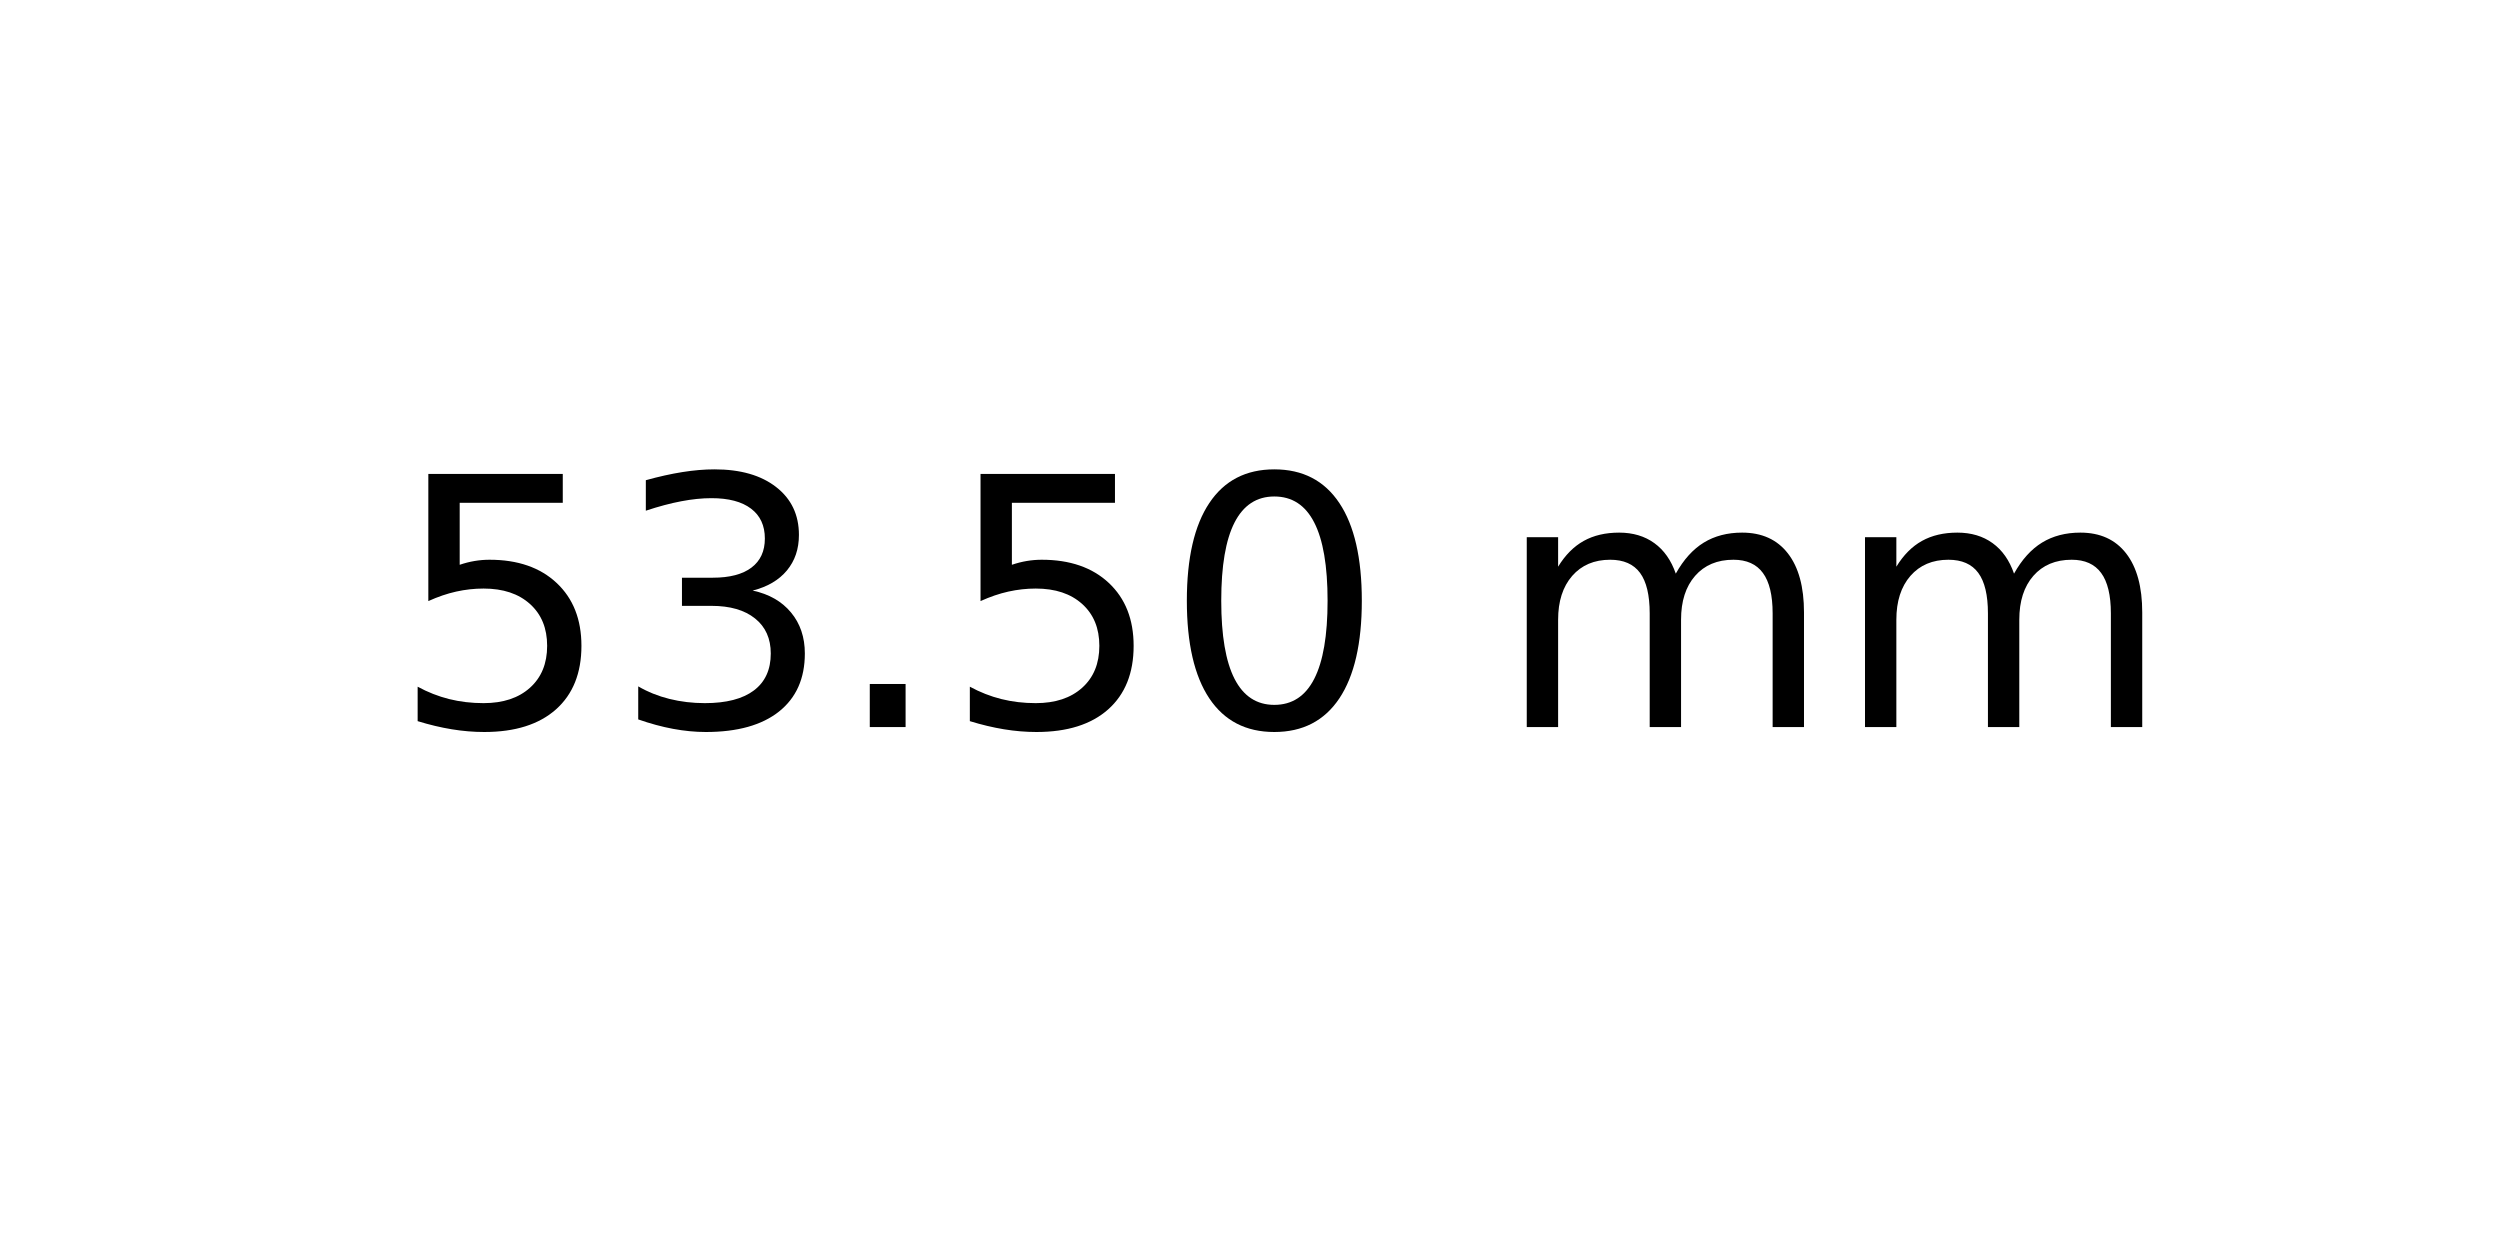
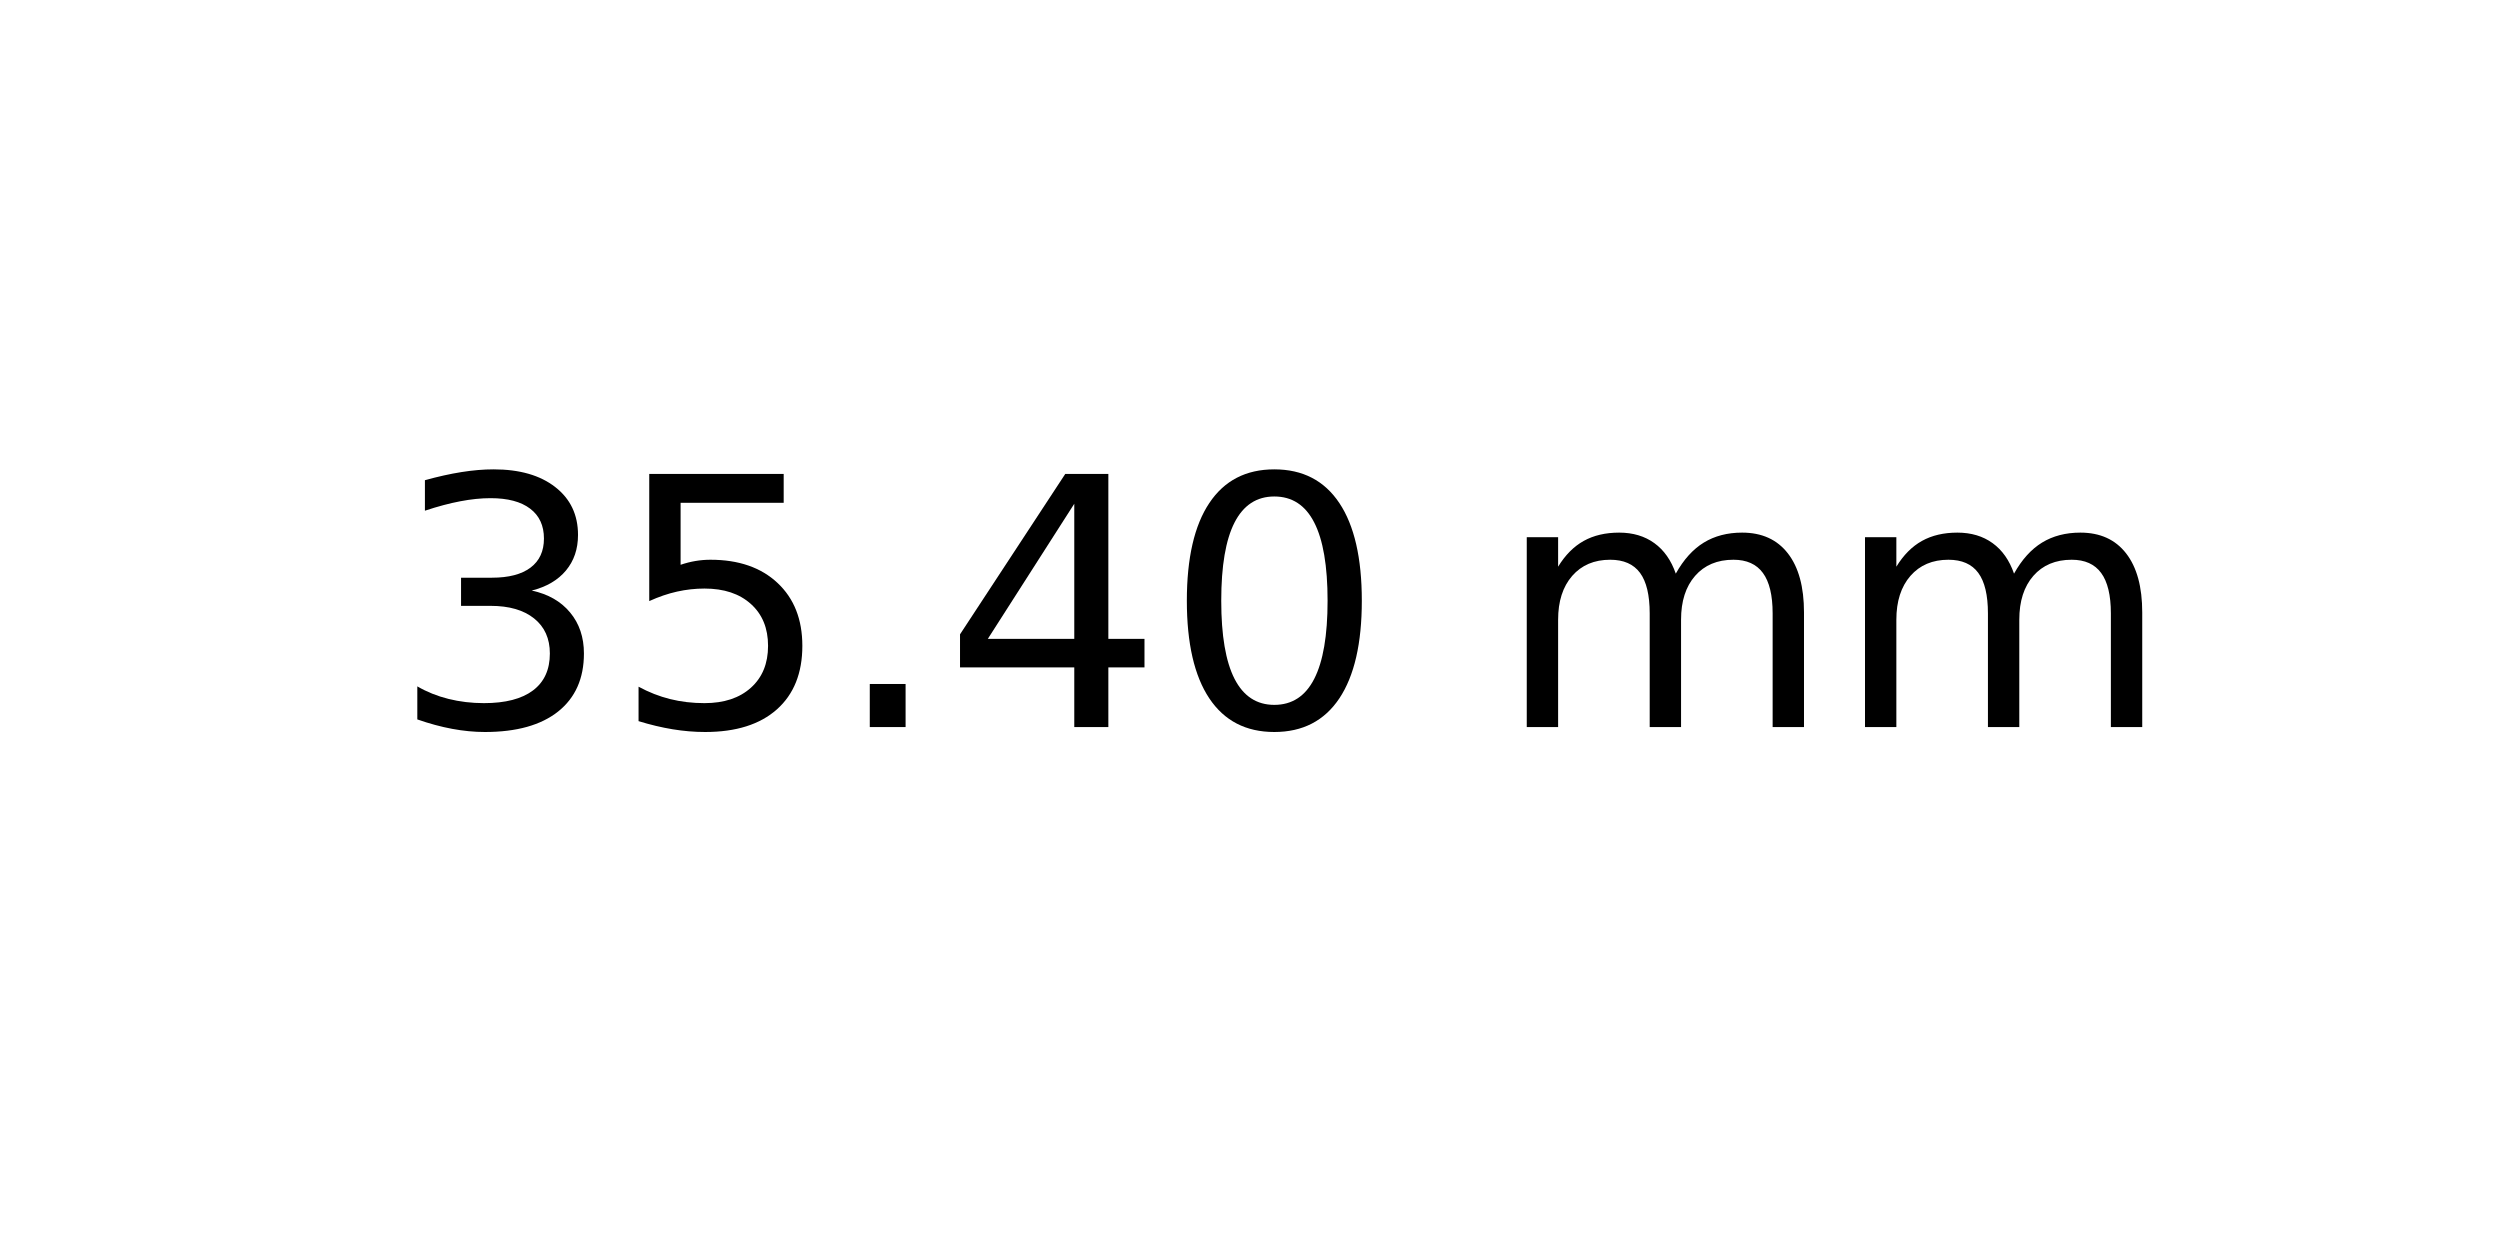
<svg xmlns="http://www.w3.org/2000/svg" xmlns:xlink="http://www.w3.org/1999/xlink" width="72pt" height="36pt" viewBox="0 0 72 36" version="1.1">
  <defs>
    <style type="text/css">*{stroke-linejoin: round; stroke-linecap: butt}</style>
  </defs>
  <g id="figure_1">
    <g id="axes_1">
      <g id="text_1">
        <g transform="translate(11.25625 20.93937) scale(0.1 -0.1)">
          <defs>
+             <path id="DejaVuSans-33" d="M 2597 2516  Q 3050 2419 3304 2112  Q 3559 1806 3559 1356  Q 3559 666 3084 287  Q 2609 -91 1734 -91  Q 1441 -91 1130 -33  Q 819 25 488 141  L 488 750  Q 750 597 1062 519  Q 1375 441 1716 441  Q 2309 441 2620 675  Q 2931 909 2931 1356  Q 2931 1769 2642 2001  Q 2353 2234 1838 2234  L 1294 2234  L 1294 2753  L 1863 2753  Q 2328 2753 2575 2939  Q 2822 3125 2822 3475  Q 2822 3834 2567 4026  Q 2313 4219 1838 4219  Q 1578 4219 1281 4162  Q 984 4106 628 3988  L 628 4550  Q 988 4650 1302 4700  Q 1616 4750 1894 4750  Q 2613 4750 3031 4423  Q 3450 4097 3450 3541  Q 3450 3153 3228 2886  Q 3006 2619 2597 2516  z " transform="scale(0.015625)" />
            <path id="DejaVuSans-35" d="M 691 4666  L 3169 4666  L 3169 4134  L 1269 4134  L 1269 2991  Q 1406 3038 1543 3061  Q 1681 3084 1819 3084  Q 2600 3084 3056 2656  Q 3513 2228 3513 1497  Q 3513 744 3044 326  Q 2575 -91 1722 -91  Q 1428 -91 1123 -41  Q 819 9 494 109  L 494 744  Q 775 591 1075 516  Q 1375 441 1709 441  Q 2250 441 2565 725  Q 2881 1009 2881 1497  Q 2881 1984 2565 2268  Q 2250 2553 1709 2553  Q 1456 2553 1204 2497  Q 953 2441 691 2322  L 691 4666  z " transform="scale(0.015625)" />
-             <path id="DejaVuSans-33" d="M 2597 2516  Q 3050 2419 3304 2112  Q 3559 1806 3559 1356  Q 3559 666 3084 287  Q 2609 -91 1734 -91  Q 1441 -91 1130 -33  Q 819 25 488 141  L 488 750  Q 750 597 1062 519  Q 1375 441 1716 441  Q 2309 441 2620 675  Q 2931 909 2931 1356  Q 2931 1769 2642 2001  Q 2353 2234 1838 2234  L 1294 2234  L 1294 2753  L 1863 2753  Q 2328 2753 2575 2939  Q 2822 3125 2822 3475  Q 2822 3834 2567 4026  Q 2313 4219 1838 4219  Q 1578 4219 1281 4162  Q 984 4106 628 3988  L 628 4550  Q 988 4650 1302 4700  Q 1616 4750 1894 4750  Q 2613 4750 3031 4423  Q 3450 4097 3450 3541  Q 3450 3153 3228 2886  Q 3006 2619 2597 2516  z " transform="scale(0.015625)" />
            <path id="DejaVuSans-2e" d="M 684 794  L 1344 794  L 1344 0  L 684 0  L 684 794  z " transform="scale(0.015625)" />
+             <path id="DejaVuSans-34" d="M 2419 4116  L 825 1625  L 2419 1625  L 2419 4116  z M 2253 4666  L 3047 4666  L 3047 1625  L 3713 1625  L 3713 1100  L 3047 1100  L 3047 0  L 2419 0  L 2419 1100  L 313 1100  L 313 1709  L 2253 4666  z " transform="scale(0.015625)" />
            <path id="DejaVuSans-30" d="M 2034 4250  Q 1547 4250 1301 3770  Q 1056 3291 1056 2328  Q 1056 1369 1301 889  Q 1547 409 2034 409  Q 2525 409 2770 889  Q 3016 1369 3016 2328  Q 3016 3291 2770 3770  Q 2525 4250 2034 4250  z M 2034 4750  Q 2819 4750 3233 4129  Q 3647 3509 3647 2328  Q 3647 1150 3233 529  Q 2819 -91 2034 -91  Q 1250 -91 836 529  Q 422 1150 422 2328  Q 422 3509 836 4129  Q 1250 4750 2034 4750  z " transform="scale(0.015625)" />
            <path id="DejaVuSans-20" transform="scale(0.015625)" />
            <path id="DejaVuSans-6d" d="M 3328 2828  Q 3544 3216 3844 3400  Q 4144 3584 4550 3584  Q 5097 3584 5394 3201  Q 5691 2819 5691 2113  L 5691 0  L 5113 0  L 5113 2094  Q 5113 2597 4934 2840  Q 4756 3084 4391 3084  Q 3944 3084 3684 2787  Q 3425 2491 3425 1978  L 3425 0  L 2847 0  L 2847 2094  Q 2847 2600 2669 2842  Q 2491 3084 2119 3084  Q 1678 3084 1418 2786  Q 1159 2488 1159 1978  L 1159 0  L 581 0  L 581 3500  L 1159 3500  L 1159 2956  Q 1356 3278 1631 3431  Q 1906 3584 2284 3584  Q 2666 3584 2933 3390  Q 3200 3197 3328 2828  z " transform="scale(0.015625)" />
          </defs>
-           <use xlink:href="#DejaVuSans-35" />
-           <use xlink:href="#DejaVuSans-33" x="63.623" />
+           <use xlink:href="#DejaVuSans-33" />
+           <use xlink:href="#DejaVuSans-35" x="63.623" />
          <use xlink:href="#DejaVuSans-2e" x="127.246" />
-           <use xlink:href="#DejaVuSans-35" x="159.033" />
+           <use xlink:href="#DejaVuSans-34" x="159.033" />
          <use xlink:href="#DejaVuSans-30" x="222.656" />
          <use xlink:href="#DejaVuSans-20" x="286.279" />
          <use xlink:href="#DejaVuSans-6d" x="318.066" />
          <use xlink:href="#DejaVuSans-6d" x="415.479" />
        </g>
      </g>
    </g>
  </g>
</svg>
